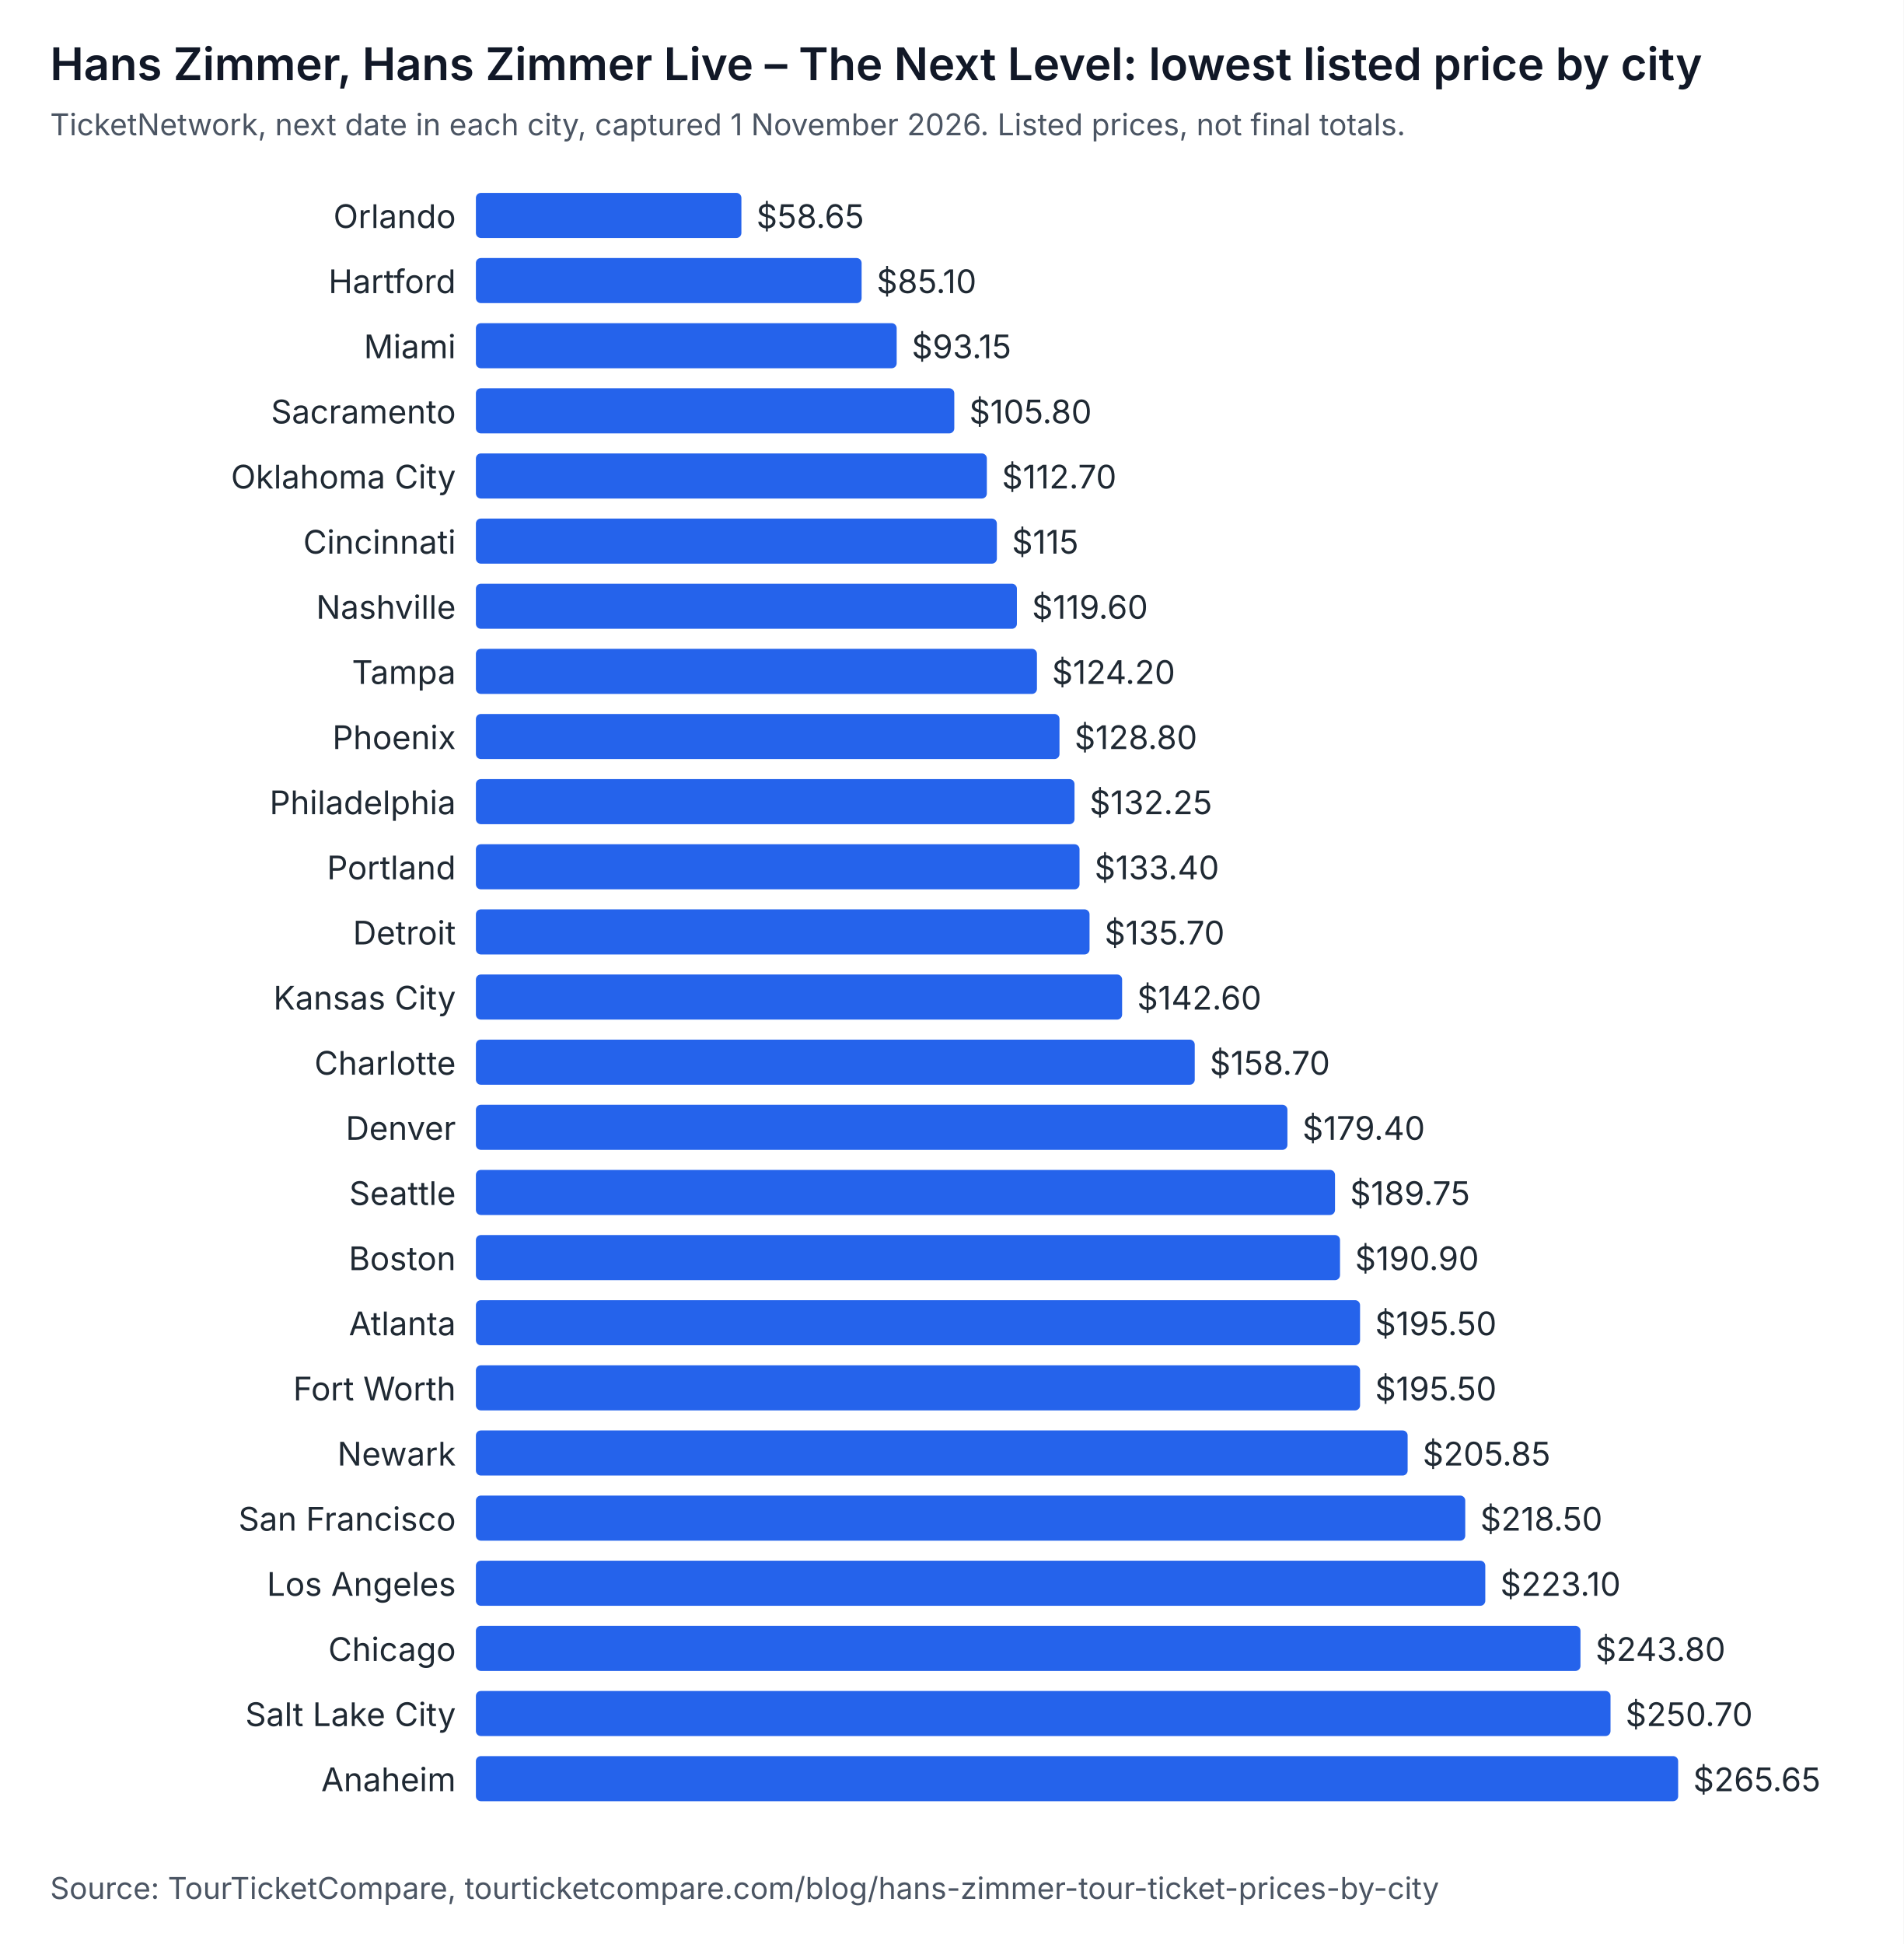
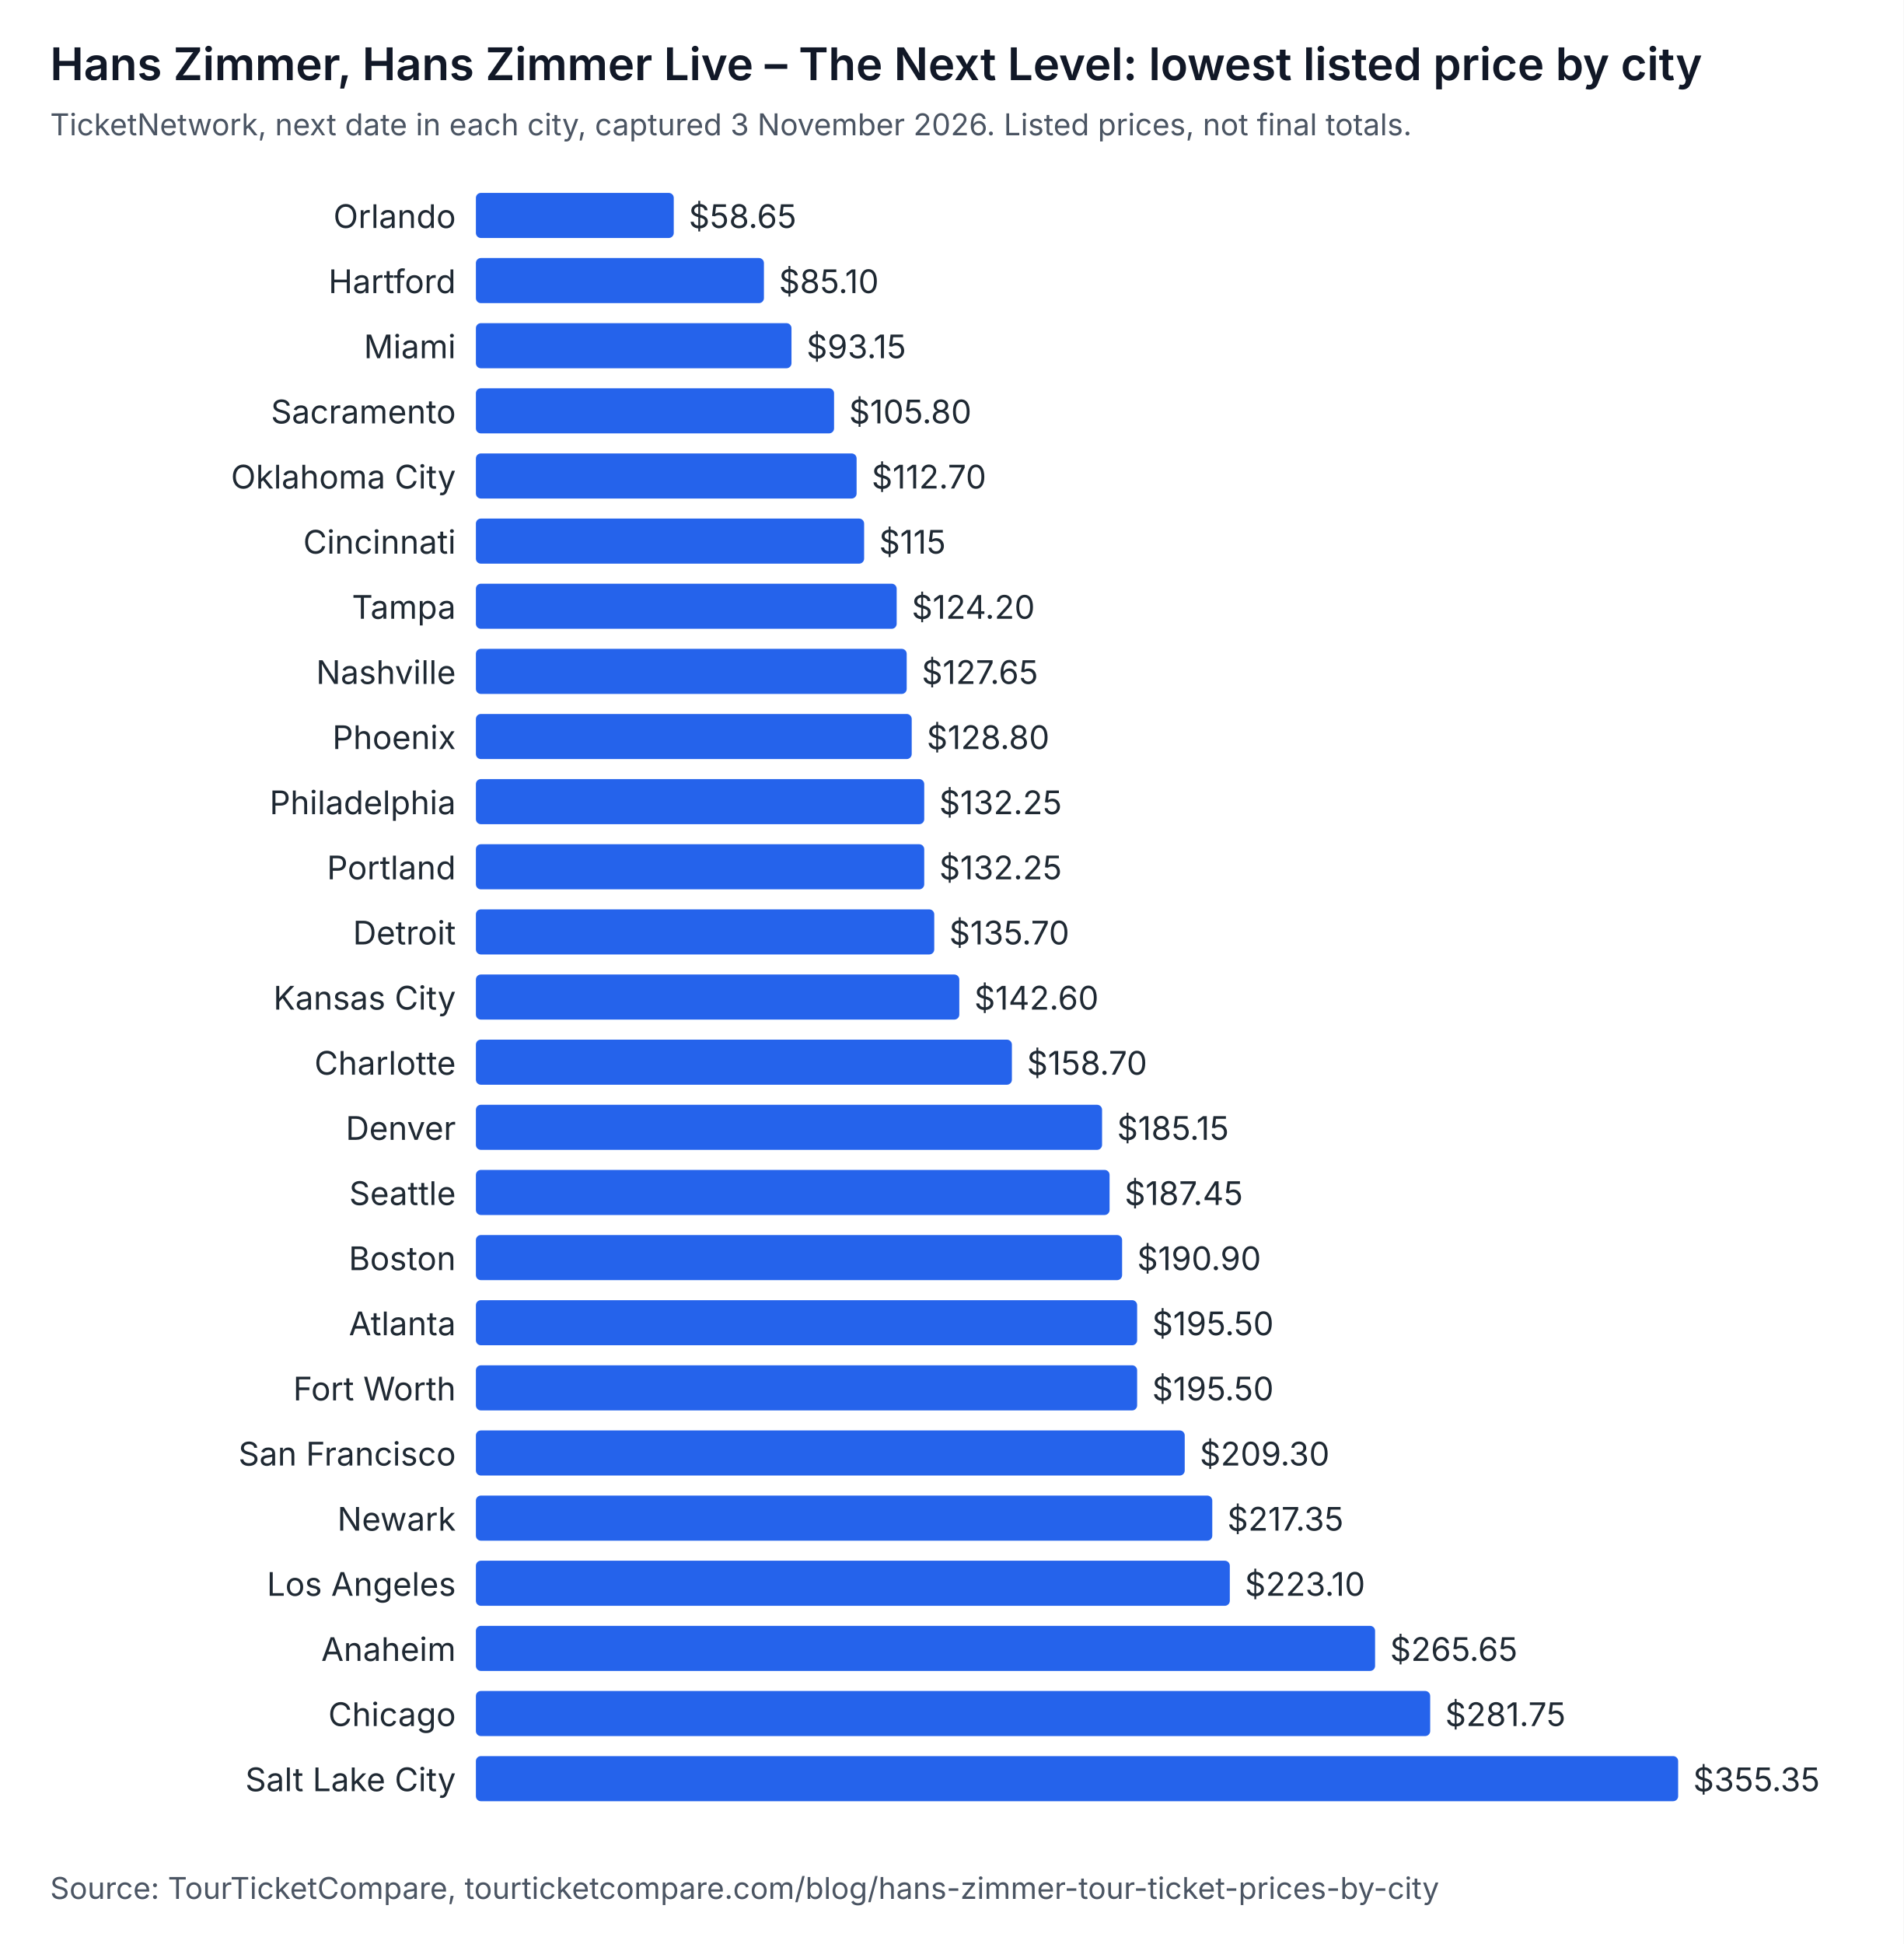
<svg xmlns="http://www.w3.org/2000/svg" width="760" height="776" viewBox="0 0 760 776" role="img" aria-labelledby="t d" font-family="system-ui, -apple-system, Segoe UI, sans-serif">
  <rect width="760" height="776" fill="#ffffff" />
  <text x="20" y="32" font-size="18" font-weight="600" fill="#111827">Hans Zimmer, Hans Zimmer Live – The Next Level: lowest listed price by city</text>
-   <text x="20" y="54" font-size="12" fill="#4b5563">TicketNetwork, next date in each city, captured 1 November 2026. Listed prices, not final totals.</text>
+   <text x="20" y="54" font-size="12" fill="#4b5563">TicketNetwork, next date in each city, captured 3 November 2026. Listed prices, not final totals.</text>
  <text x="182" y="91" text-anchor="end" font-size="13" fill="#1f2933">Orlando</text>
-   <rect x="190" y="77" width="106" height="18" rx="2" fill="#2563eb" />
-   <text x="302" y="91" font-size="13" fill="#1f2933">$58.65</text>
+   <rect x="190" y="77" width="79" height="18" rx="2" fill="#2563eb" />
+   <text x="275" y="91" font-size="13" fill="#1f2933">$58.65</text>
  <text x="182" y="117" text-anchor="end" font-size="13" fill="#1f2933">Hartford</text>
-   <rect x="190" y="103" width="154" height="18" rx="2" fill="#2563eb" />
-   <text x="350" y="117" font-size="13" fill="#1f2933">$85.10</text>
+   <rect x="190" y="103" width="115" height="18" rx="2" fill="#2563eb" />
+   <text x="311" y="117" font-size="13" fill="#1f2933">$85.10</text>
  <text x="182" y="143" text-anchor="end" font-size="13" fill="#1f2933">Miami</text>
-   <rect x="190" y="129" width="168" height="18" rx="2" fill="#2563eb" />
-   <text x="364" y="143" font-size="13" fill="#1f2933">$93.15</text>
+   <rect x="190" y="129" width="126" height="18" rx="2" fill="#2563eb" />
+   <text x="322" y="143" font-size="13" fill="#1f2933">$93.15</text>
  <text x="182" y="169" text-anchor="end" font-size="13" fill="#1f2933">Sacramento</text>
-   <rect x="190" y="155" width="191" height="18" rx="2" fill="#2563eb" />
-   <text x="387" y="169" font-size="13" fill="#1f2933">$105.80</text>
+   <rect x="190" y="155" width="143" height="18" rx="2" fill="#2563eb" />
+   <text x="339" y="169" font-size="13" fill="#1f2933">$105.80</text>
  <text x="182" y="195" text-anchor="end" font-size="13" fill="#1f2933">Oklahoma City</text>
-   <rect x="190" y="181" width="204" height="18" rx="2" fill="#2563eb" />
-   <text x="400" y="195" font-size="13" fill="#1f2933">$112.70</text>
+   <rect x="190" y="181" width="152" height="18" rx="2" fill="#2563eb" />
+   <text x="348" y="195" font-size="13" fill="#1f2933">$112.70</text>
  <text x="182" y="221" text-anchor="end" font-size="13" fill="#1f2933">Cincinnati</text>
-   <rect x="190" y="207" width="208" height="18" rx="2" fill="#2563eb" />
-   <text x="404" y="221" font-size="13" fill="#1f2933">$115</text>
-   <text x="182" y="247" text-anchor="end" font-size="13" fill="#1f2933">Nashville</text>
-   <rect x="190" y="233" width="216" height="18" rx="2" fill="#2563eb" />
-   <text x="412" y="247" font-size="13" fill="#1f2933">$119.60</text>
-   <text x="182" y="273" text-anchor="end" font-size="13" fill="#1f2933">Tampa</text>
-   <rect x="190" y="259" width="224" height="18" rx="2" fill="#2563eb" />
-   <text x="420" y="273" font-size="13" fill="#1f2933">$124.20</text>
+   <rect x="190" y="207" width="155" height="18" rx="2" fill="#2563eb" />
+   <text x="351" y="221" font-size="13" fill="#1f2933">$115</text>
+   <text x="182" y="247" text-anchor="end" font-size="13" fill="#1f2933">Tampa</text>
+   <rect x="190" y="233" width="168" height="18" rx="2" fill="#2563eb" />
+   <text x="364" y="247" font-size="13" fill="#1f2933">$124.20</text>
+   <text x="182" y="273" text-anchor="end" font-size="13" fill="#1f2933">Nashville</text>
+   <rect x="190" y="259" width="172" height="18" rx="2" fill="#2563eb" />
+   <text x="368" y="273" font-size="13" fill="#1f2933">$127.65</text>
  <text x="182" y="299" text-anchor="end" font-size="13" fill="#1f2933">Phoenix</text>
-   <rect x="190" y="285" width="233" height="18" rx="2" fill="#2563eb" />
-   <text x="429" y="299" font-size="13" fill="#1f2933">$128.80</text>
+   <rect x="190" y="285" width="174" height="18" rx="2" fill="#2563eb" />
+   <text x="370" y="299" font-size="13" fill="#1f2933">$128.80</text>
  <text x="182" y="325" text-anchor="end" font-size="13" fill="#1f2933">Philadelphia</text>
-   <rect x="190" y="311" width="239" height="18" rx="2" fill="#2563eb" />
-   <text x="435" y="325" font-size="13" fill="#1f2933">$132.25</text>
+   <rect x="190" y="311" width="179" height="18" rx="2" fill="#2563eb" />
+   <text x="375" y="325" font-size="13" fill="#1f2933">$132.25</text>
  <text x="182" y="351" text-anchor="end" font-size="13" fill="#1f2933">Portland</text>
-   <rect x="190" y="337" width="241" height="18" rx="2" fill="#2563eb" />
-   <text x="437" y="351" font-size="13" fill="#1f2933">$133.40</text>
+   <rect x="190" y="337" width="179" height="18" rx="2" fill="#2563eb" />
+   <text x="375" y="351" font-size="13" fill="#1f2933">$132.25</text>
  <text x="182" y="377" text-anchor="end" font-size="13" fill="#1f2933">Detroit</text>
-   <rect x="190" y="363" width="245" height="18" rx="2" fill="#2563eb" />
-   <text x="441" y="377" font-size="13" fill="#1f2933">$135.70</text>
+   <rect x="190" y="363" width="183" height="18" rx="2" fill="#2563eb" />
+   <text x="379" y="377" font-size="13" fill="#1f2933">$135.70</text>
  <text x="182" y="403" text-anchor="end" font-size="13" fill="#1f2933">Kansas City</text>
-   <rect x="190" y="389" width="258" height="18" rx="2" fill="#2563eb" />
-   <text x="454" y="403" font-size="13" fill="#1f2933">$142.60</text>
+   <rect x="190" y="389" width="193" height="18" rx="2" fill="#2563eb" />
+   <text x="389" y="403" font-size="13" fill="#1f2933">$142.60</text>
  <text x="182" y="429" text-anchor="end" font-size="13" fill="#1f2933">Charlotte</text>
-   <rect x="190" y="415" width="287" height="18" rx="2" fill="#2563eb" />
-   <text x="483" y="429" font-size="13" fill="#1f2933">$158.70</text>
+   <rect x="190" y="415" width="214" height="18" rx="2" fill="#2563eb" />
+   <text x="410" y="429" font-size="13" fill="#1f2933">$158.70</text>
  <text x="182" y="455" text-anchor="end" font-size="13" fill="#1f2933">Denver</text>
-   <rect x="190" y="441" width="324" height="18" rx="2" fill="#2563eb" />
-   <text x="520" y="455" font-size="13" fill="#1f2933">$179.40</text>
+   <rect x="190" y="441" width="250" height="18" rx="2" fill="#2563eb" />
+   <text x="446" y="455" font-size="13" fill="#1f2933">$185.15</text>
  <text x="182" y="481" text-anchor="end" font-size="13" fill="#1f2933">Seattle</text>
-   <rect x="190" y="467" width="343" height="18" rx="2" fill="#2563eb" />
-   <text x="539" y="481" font-size="13" fill="#1f2933">$189.75</text>
+   <rect x="190" y="467" width="253" height="18" rx="2" fill="#2563eb" />
+   <text x="449" y="481" font-size="13" fill="#1f2933">$187.45</text>
  <text x="182" y="507" text-anchor="end" font-size="13" fill="#1f2933">Boston</text>
-   <rect x="190" y="493" width="345" height="18" rx="2" fill="#2563eb" />
-   <text x="541" y="507" font-size="13" fill="#1f2933">$190.90</text>
+   <rect x="190" y="493" width="258" height="18" rx="2" fill="#2563eb" />
+   <text x="454" y="507" font-size="13" fill="#1f2933">$190.90</text>
  <text x="182" y="533" text-anchor="end" font-size="13" fill="#1f2933">Atlanta</text>
-   <rect x="190" y="519" width="353" height="18" rx="2" fill="#2563eb" />
-   <text x="549" y="533" font-size="13" fill="#1f2933">$195.50</text>
+   <rect x="190" y="519" width="264" height="18" rx="2" fill="#2563eb" />
+   <text x="460" y="533" font-size="13" fill="#1f2933">$195.50</text>
  <text x="182" y="559" text-anchor="end" font-size="13" fill="#1f2933">Fort Worth</text>
-   <rect x="190" y="545" width="353" height="18" rx="2" fill="#2563eb" />
-   <text x="549" y="559" font-size="13" fill="#1f2933">$195.50</text>
-   <text x="182" y="585" text-anchor="end" font-size="13" fill="#1f2933">Newark</text>
-   <rect x="190" y="571" width="372" height="18" rx="2" fill="#2563eb" />
-   <text x="568" y="585" font-size="13" fill="#1f2933">$205.85</text>
-   <text x="182" y="611" text-anchor="end" font-size="13" fill="#1f2933">San Francisco</text>
-   <rect x="190" y="597" width="395" height="18" rx="2" fill="#2563eb" />
-   <text x="591" y="611" font-size="13" fill="#1f2933">$218.50</text>
+   <rect x="190" y="545" width="264" height="18" rx="2" fill="#2563eb" />
+   <text x="460" y="559" font-size="13" fill="#1f2933">$195.50</text>
+   <text x="182" y="585" text-anchor="end" font-size="13" fill="#1f2933">San Francisco</text>
+   <rect x="190" y="571" width="283" height="18" rx="2" fill="#2563eb" />
+   <text x="479" y="585" font-size="13" fill="#1f2933">$209.30</text>
+   <text x="182" y="611" text-anchor="end" font-size="13" fill="#1f2933">Newark</text>
+   <rect x="190" y="597" width="294" height="18" rx="2" fill="#2563eb" />
+   <text x="490" y="611" font-size="13" fill="#1f2933">$217.35</text>
  <text x="182" y="637" text-anchor="end" font-size="13" fill="#1f2933">Los Angeles</text>
-   <rect x="190" y="623" width="403" height="18" rx="2" fill="#2563eb" />
-   <text x="599" y="637" font-size="13" fill="#1f2933">$223.10</text>
-   <text x="182" y="663" text-anchor="end" font-size="13" fill="#1f2933">Chicago</text>
-   <rect x="190" y="649" width="441" height="18" rx="2" fill="#2563eb" />
-   <text x="637" y="663" font-size="13" fill="#1f2933">$243.80</text>
-   <text x="182" y="689" text-anchor="end" font-size="13" fill="#1f2933">Salt Lake City</text>
-   <rect x="190" y="675" width="453" height="18" rx="2" fill="#2563eb" />
-   <text x="649" y="689" font-size="13" fill="#1f2933">$250.70</text>
-   <text x="182" y="715" text-anchor="end" font-size="13" fill="#1f2933">Anaheim</text>
+   <rect x="190" y="623" width="301" height="18" rx="2" fill="#2563eb" />
+   <text x="497" y="637" font-size="13" fill="#1f2933">$223.10</text>
+   <text x="182" y="663" text-anchor="end" font-size="13" fill="#1f2933">Anaheim</text>
+   <rect x="190" y="649" width="359" height="18" rx="2" fill="#2563eb" />
+   <text x="555" y="663" font-size="13" fill="#1f2933">$265.65</text>
+   <text x="182" y="689" text-anchor="end" font-size="13" fill="#1f2933">Chicago</text>
+   <rect x="190" y="675" width="381" height="18" rx="2" fill="#2563eb" />
+   <text x="577" y="689" font-size="13" fill="#1f2933">$281.75</text>
+   <text x="182" y="715" text-anchor="end" font-size="13" fill="#1f2933">Salt Lake City</text>
  <rect x="190" y="701" width="480" height="18" rx="2" fill="#2563eb" />
-   <text x="676" y="715" font-size="13" fill="#1f2933">$265.65</text>
+   <text x="676" y="715" font-size="13" fill="#1f2933">$355.35</text>
  <text x="20" y="758" font-size="12" fill="#4b5563">Source: TourTicketCompare, tourticketcompare.com/blog/hans-zimmer-tour-ticket-prices-by-city</text>
</svg>
